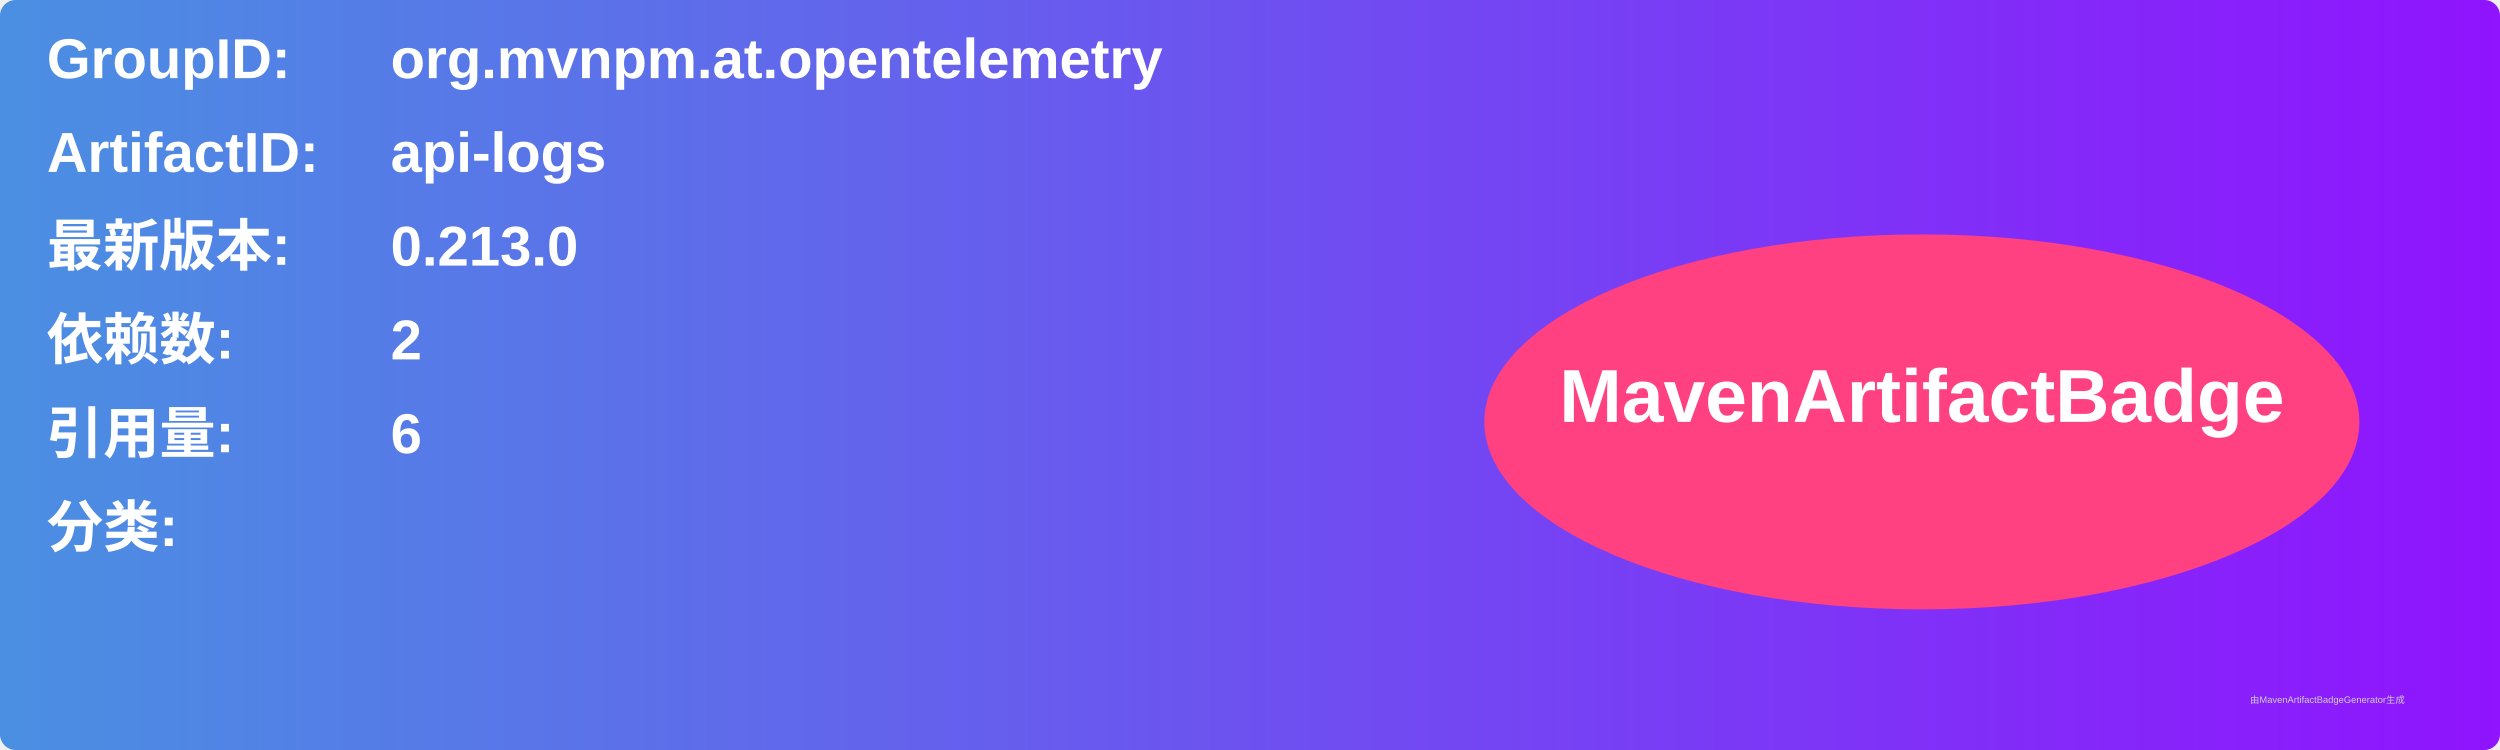
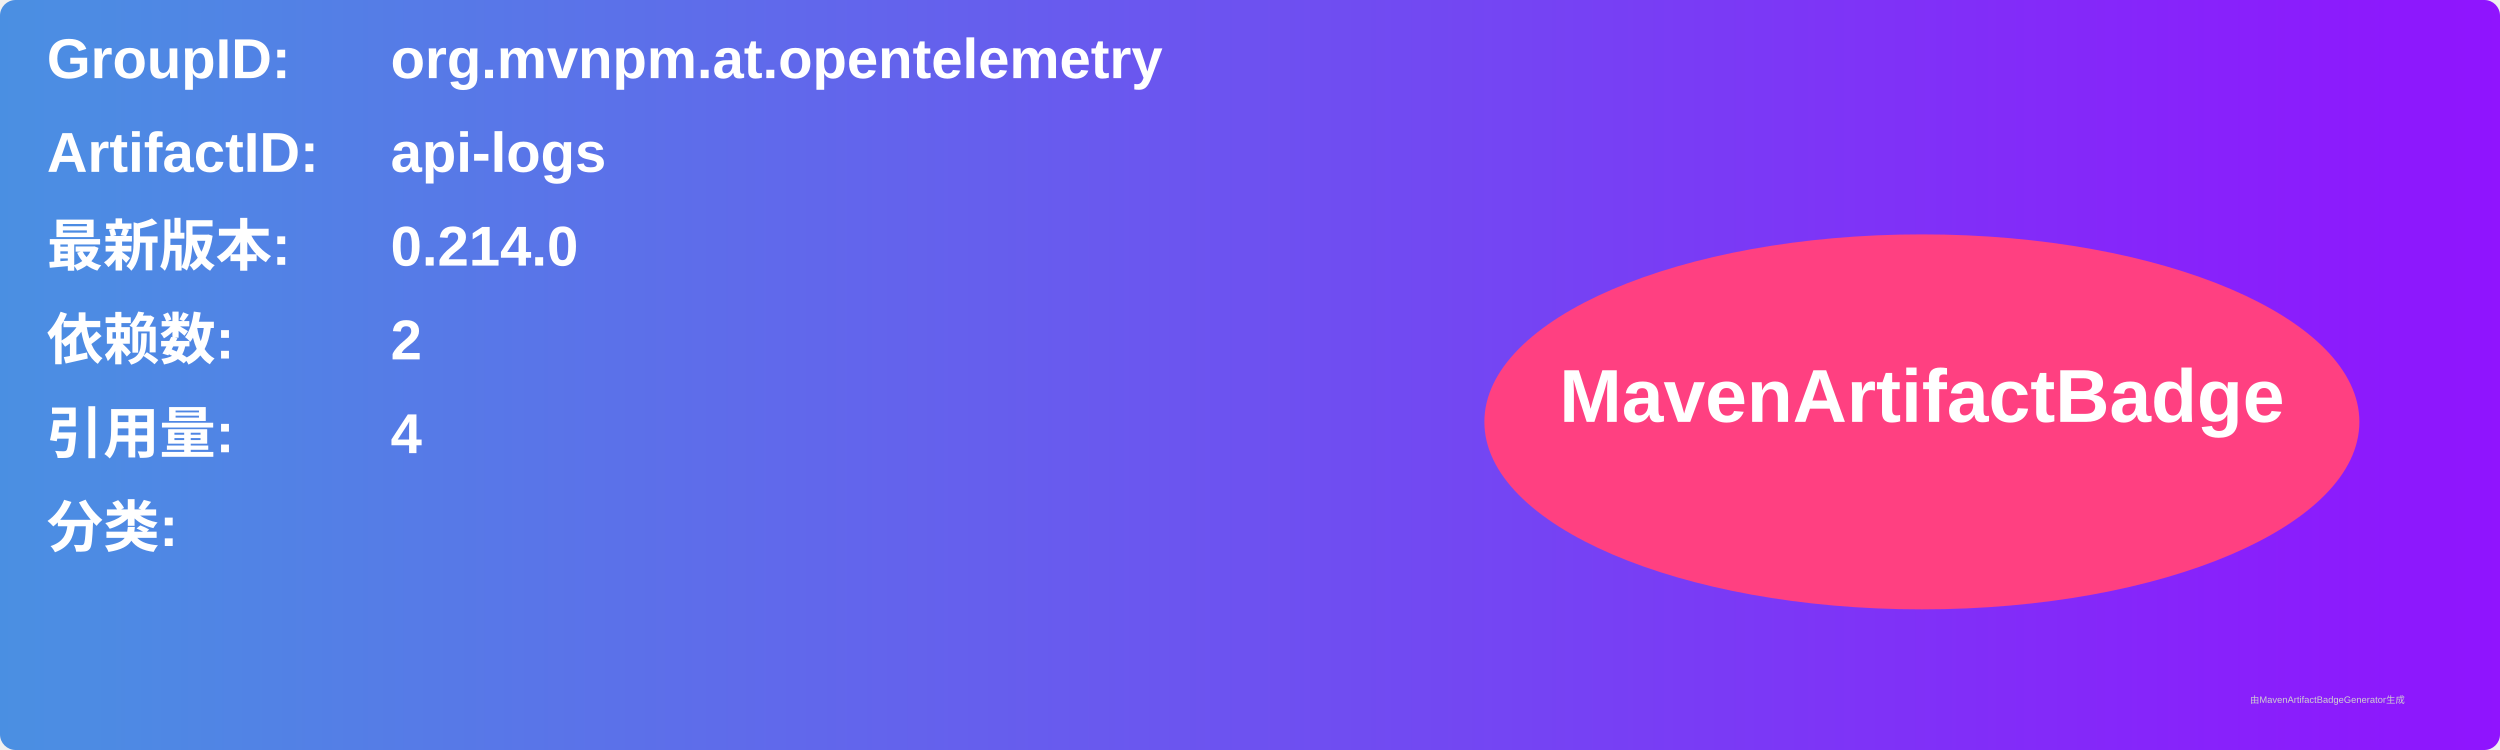
<svg xmlns="http://www.w3.org/2000/svg" width="800" height="240" viewBox="0 0 800 240">
  <linearGradient id="grad" x1="0%" y1="0%" x2="100%" y2="0%">
    <stop offset="0%" stop-color="#4a90e2" />
    <stop offset="100%" stop-color="#9013fe" />
  </linearGradient>
  <rect width="100%" height="100%" rx="5" ry="5" fill="url(#grad)" />
  <g transform="translate(15, 15)">
    <text x="0" y="10" font-family="Arial" font-size="18" fill="white" font-weight="bold" width="260">GroupID:</text>
    <text x="110" y="10" font-family="Arial" font-size="18" fill="white" font-weight="bold" width="460">org.mvnpm.at.opentelemetry</text>
    <text x="0" y="40" font-family="Arial" font-size="18" fill="white" font-weight="bold" width="260">ArtifactID:</text>
    <text x="110" y="40" font-family="Arial" font-size="18" fill="white" font-weight="bold" width="460">api-logs</text>
    <text x="0" y="70" font-family="Arial" font-size="18" fill="white" font-weight="bold">最新版本:</text>
    <text x="110" y="70" font-family="Arial" font-size="18" fill="white" font-weight="bold">
-       <tspan font-weight="bold">0.213.0</tspan>
+       <tspan font-weight="bold">0.214.0</tspan>
    </text>
    <text x="0" y="100" font-family="Arial" font-size="18" fill="white" font-weight="bold">依赖数: </text>
    <text x="110" y="100" font-family="Arial" font-size="18" fill="white">
      <tspan font-weight="bold">2</tspan>
    </text>
    <text x="0" y="130" font-family="Arial" font-size="18" fill="white" font-weight="bold">引用量: </text>
    <text x="110" y="130" font-family="Arial" font-size="18" fill="white">
-       <tspan font-weight="bold">6</tspan>
+       <tspan font-weight="bold">4</tspan>
    </text>
    <text x="0" y="160" font-family="Arial" font-size="18" fill="white" font-weight="bold">分类:</text>
    <text x="10" y="190" font-family="Arial" font-size="10" fill="white">
      <tspan font-weight="bold" />
    </text>
    <ellipse cx="600" cy="120" rx="140" ry="60" fill="#ff4081" />
    <text x="600" y="120" text-anchor="middle" font-family="Arial" font-size="24" fill="white" font-weight="bold">MavenArtifactBadge</text>
  </g>
  <text x="720" y="225" font-family="Arial" font-size="3" fill="#d0d0d0">由MavenArtifactBadgeGenerator生成</text>
</svg>
